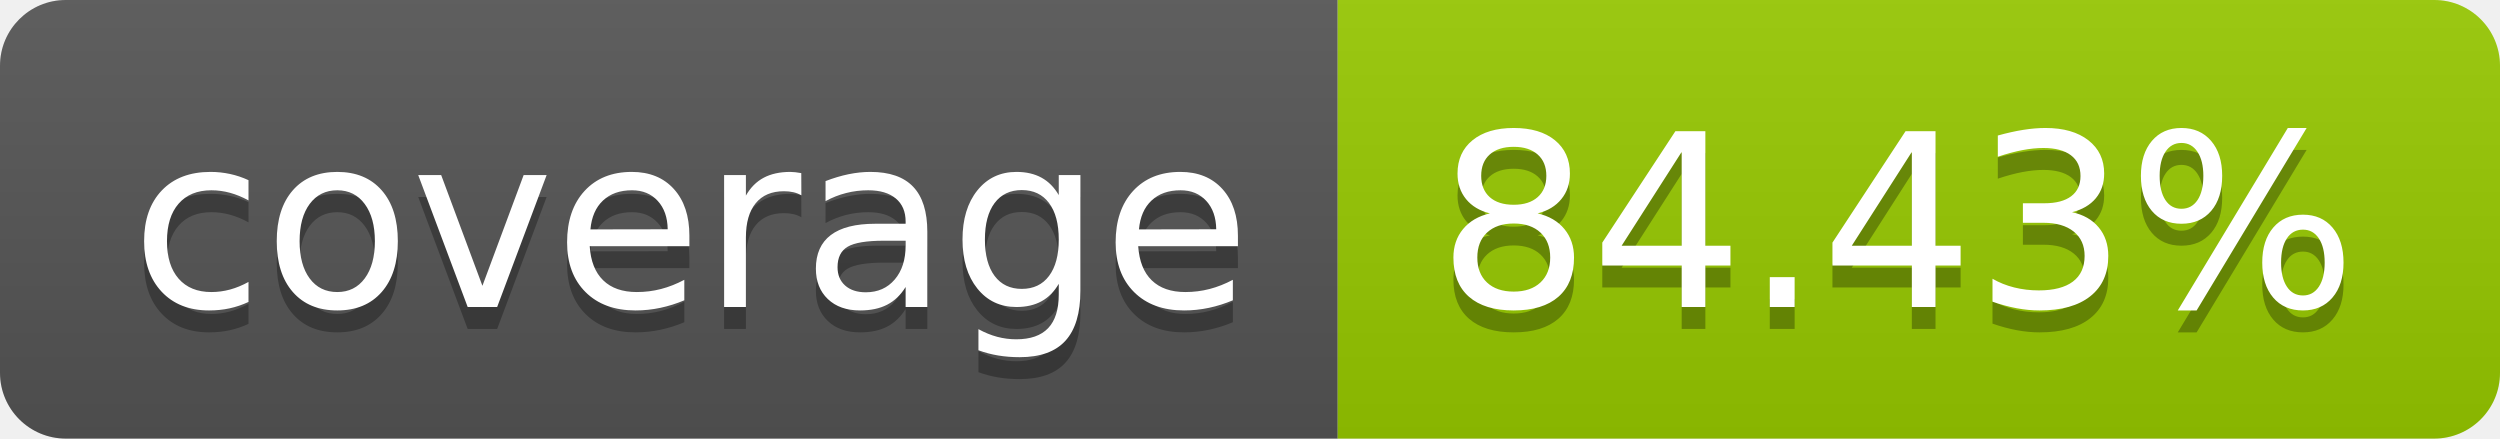
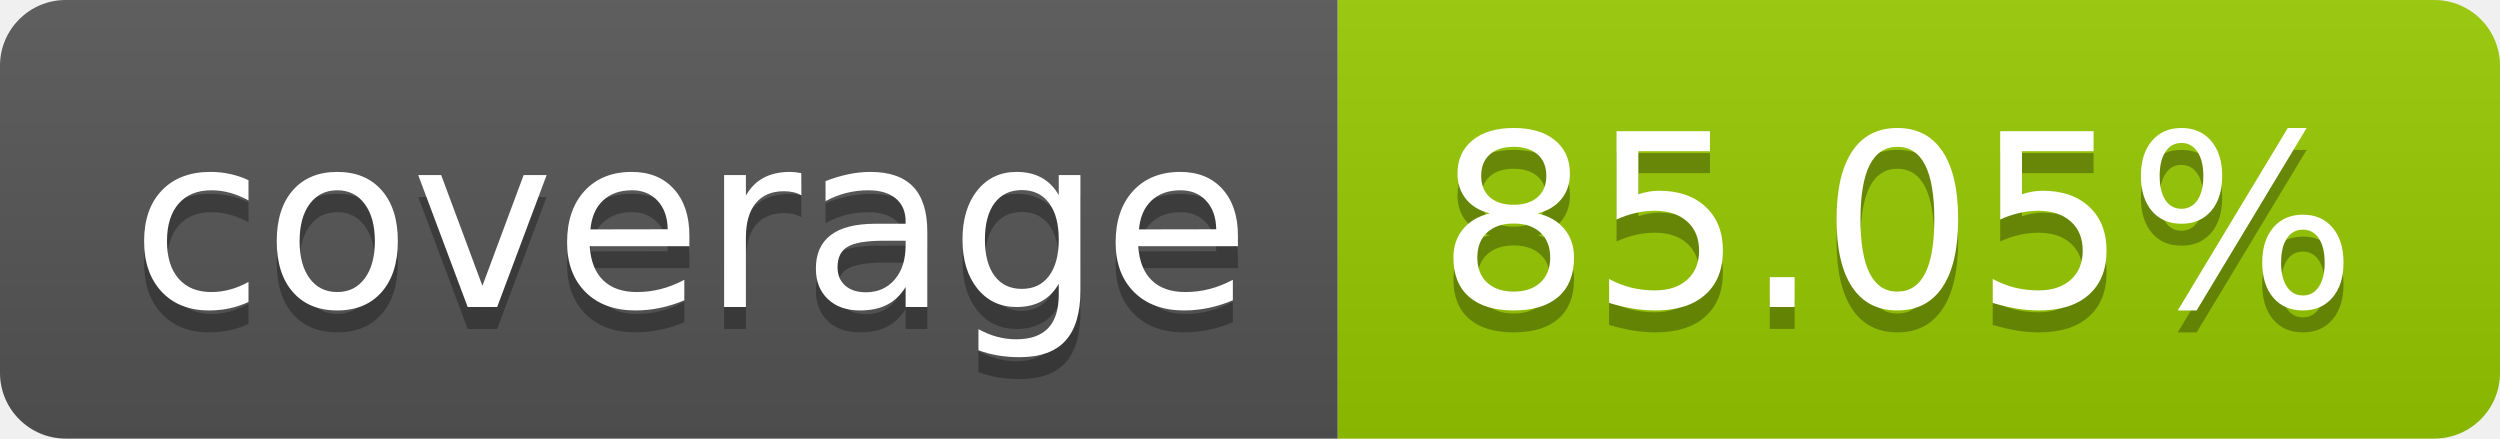
- <svg xmlns="http://www.w3.org/2000/svg" width="114" height="20" role="img" aria-label="coverage: 84.43%">
+ <svg xmlns="http://www.w3.org/2000/svg" width="114" height="20" role="img" aria-label="coverage: 85.05%">
  <linearGradient id="s" x2="0" y2="100%">
    <stop offset="0" stop-color="#bbb" stop-opacity=".1" />
    <stop offset="1" stop-opacity=".1" />
  </linearGradient>
  <clipPath id="r">
    <rect width="114" height="20" rx="3" fill="#fff" />
  </clipPath>
  <g clip-path="url(#r)">
    <rect width="61" height="20" fill="#555" />
    <rect x="61" width="53" height="20" fill="#97ca00" />
    <rect width="114" height="20" fill="url(#s)" />
  </g>
  <g fill="#fff" text-anchor="middle" font-family="Verdana,Geneva,DejaVu Sans,sans-serif" text-rendering="geometricPrecision" font-size="110">
    <text aria-hidden="true" x="315" y="150" fill="#010101" fill-opacity=".3" transform="scale(.1)" textLength="510">coverage</text>
    <text x="315" y="140" transform="scale(.1)" fill="#fff" textLength="510">coverage</text>
-     <text aria-hidden="true" x="865" y="150" fill="#010101" fill-opacity=".3" transform="scale(.1)" textLength="430">84.43%</text>
-     <text x="865" y="140" transform="scale(.1)" fill="#fff" textLength="430">84.43%</text>
+     <text aria-hidden="true" x="865" y="150" fill="#010101" fill-opacity=".3" transform="scale(.1)" textLength="430">85.05%</text>
+     <text x="865" y="140" transform="scale(.1)" fill="#fff" textLength="430">85.05%</text>
  </g>
</svg>
